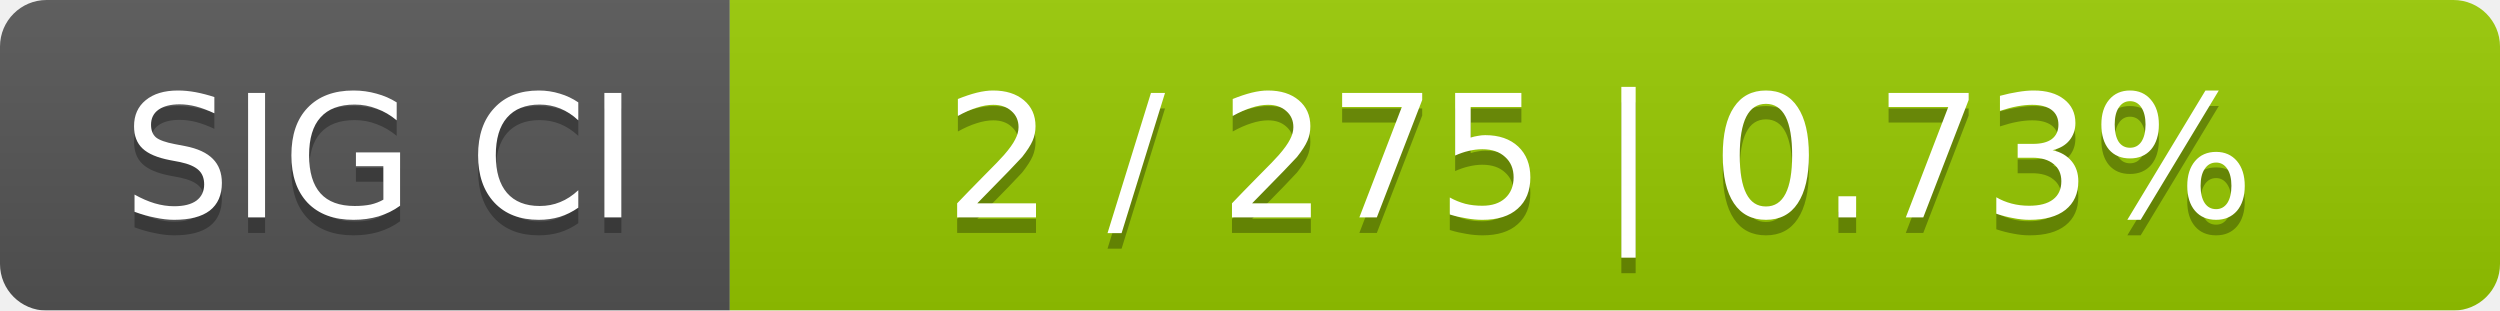
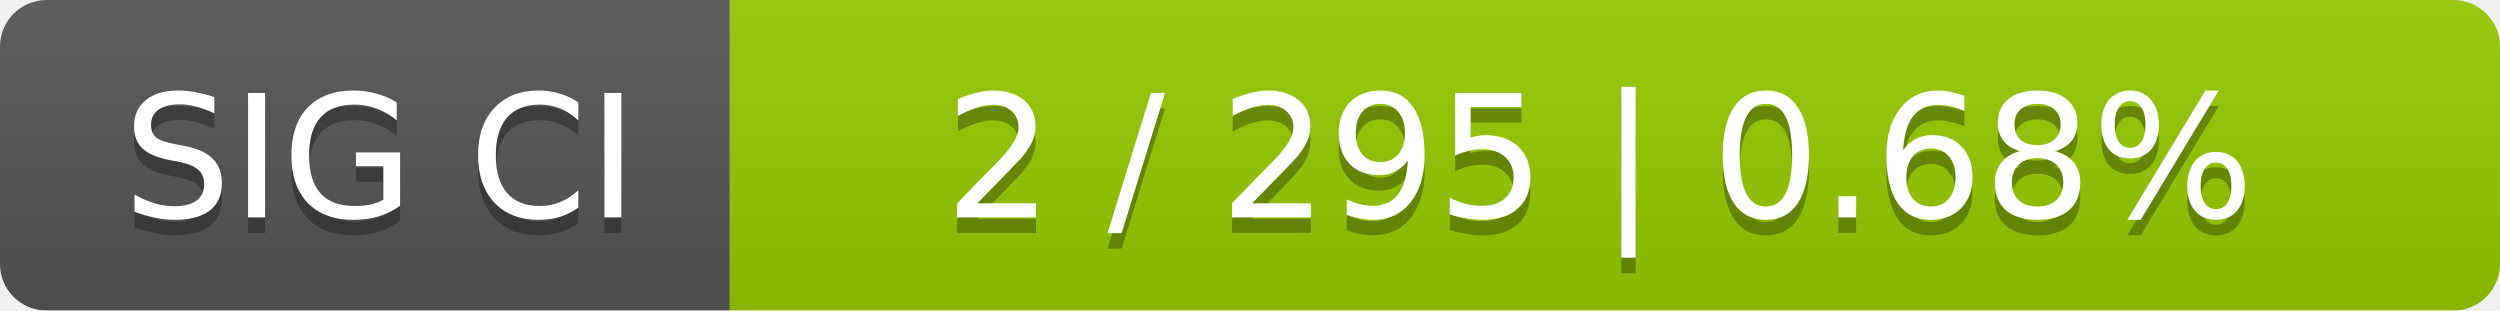
<svg xmlns="http://www.w3.org/2000/svg" width="161" height="20">
  <linearGradient id="smooth" x2="0" y2="100%">
    <stop offset="0" stop-color="#bbb" stop-opacity=".1" />
    <stop offset="1" stop-opacity=".1" />
  </linearGradient>
  <mask id="round">
    <rect width="161" height="20" rx="3" fill="#fff" />
  </mask>
  <g mask="url(#round)">
    <rect width="47" height="20" fill="#555" />
    <rect x="47" width="114" height="20" fill="#97ca00" />
    <rect width="161" height="20" fill="url(#smooth)" />
  </g>
  <g fill="#fff" text-anchor="middle" font-family="DejaVu Sans,Verdana,Geneva,sans-serif" font-size="11">
    <text x="24.5" y="15" fill="#010101" fill-opacity=".3">SIG CI</text>
    <text x="24.5" y="14">SIG CI</text>
-     <text x="103" y="15" fill="#010101" fill-opacity=".3">2 / 275    |    0.73%</text>
-     <text x="103" y="14">2 / 275    |    0.73%</text>
+     <text x="103" y="15" fill="#010101" fill-opacity=".3">2 / 295    |    0.68%</text>
+     <text x="103" y="14">2 / 295    |    0.68%</text>
  </g>
</svg>
